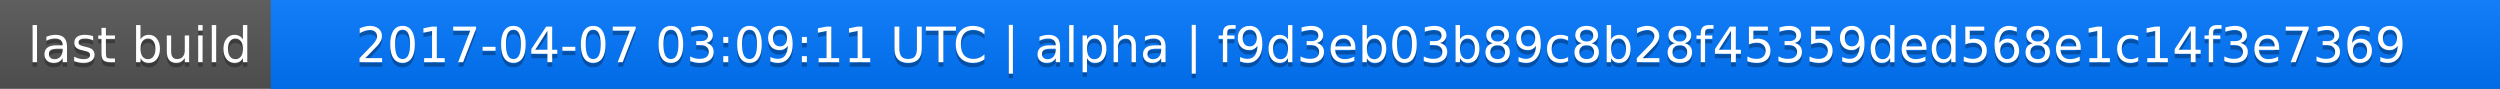
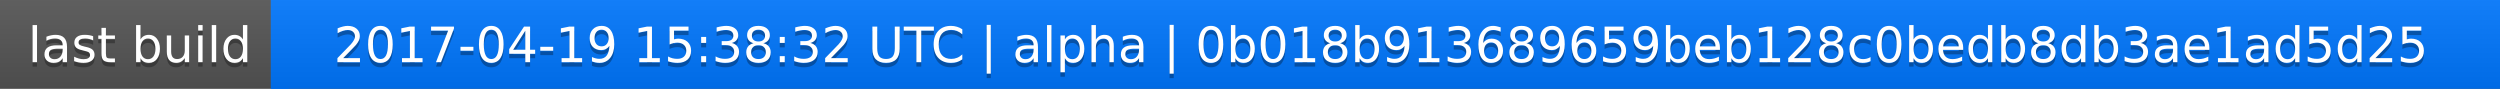
<svg xmlns="http://www.w3.org/2000/svg" width="563" height="20">
  <linearGradient id="a" x2="0" y2="100%">
    <stop offset="0" stop-color="#bbb" stop-opacity=".1" />
    <stop offset="1" stop-opacity=".1" />
  </linearGradient>
  <rect rx="0" width="563" height="20" fill="#555" />
  <rect rx="0" x="61" width="502" height="20" fill="#07f" />
  <path fill="#07f" d="M61 0h4v20h-4z" />
  <rect rx="0" width="563" height="20" fill="url(#a)" />
  <g fill="#fff" text-anchor="middle" font-family="DejaVu Sans,Verdana,Geneva,sans-serif" font-size="11">
    <text x="31.5" y="15" fill="#010101" fill-opacity=".3">last build</text>
    <text x="31.5" y="14">last build</text>
-     <text x="311" y="15" fill="#010101" fill-opacity=".3">2017-04-07 03:09:11 UTC | alpha | f9d3eb03b89c8b28f45359ded568e1c14f3e7369</text>
-     <text x="311" y="14">2017-04-07 03:09:11 UTC | alpha | f9d3eb03b89c8b28f45359ded568e1c14f3e7369</text>
+     <text x="311" y="15" fill="#010101" fill-opacity=".3">2017-04-19 15:38:32 UTC | alpha | 0b018b913689659beb128c0bedb8db3ae1ad5d25</text>
+     <text x="311" y="14">2017-04-19 15:38:32 UTC | alpha | 0b018b913689659beb128c0bedb8db3ae1ad5d25</text>
  </g>
</svg>
